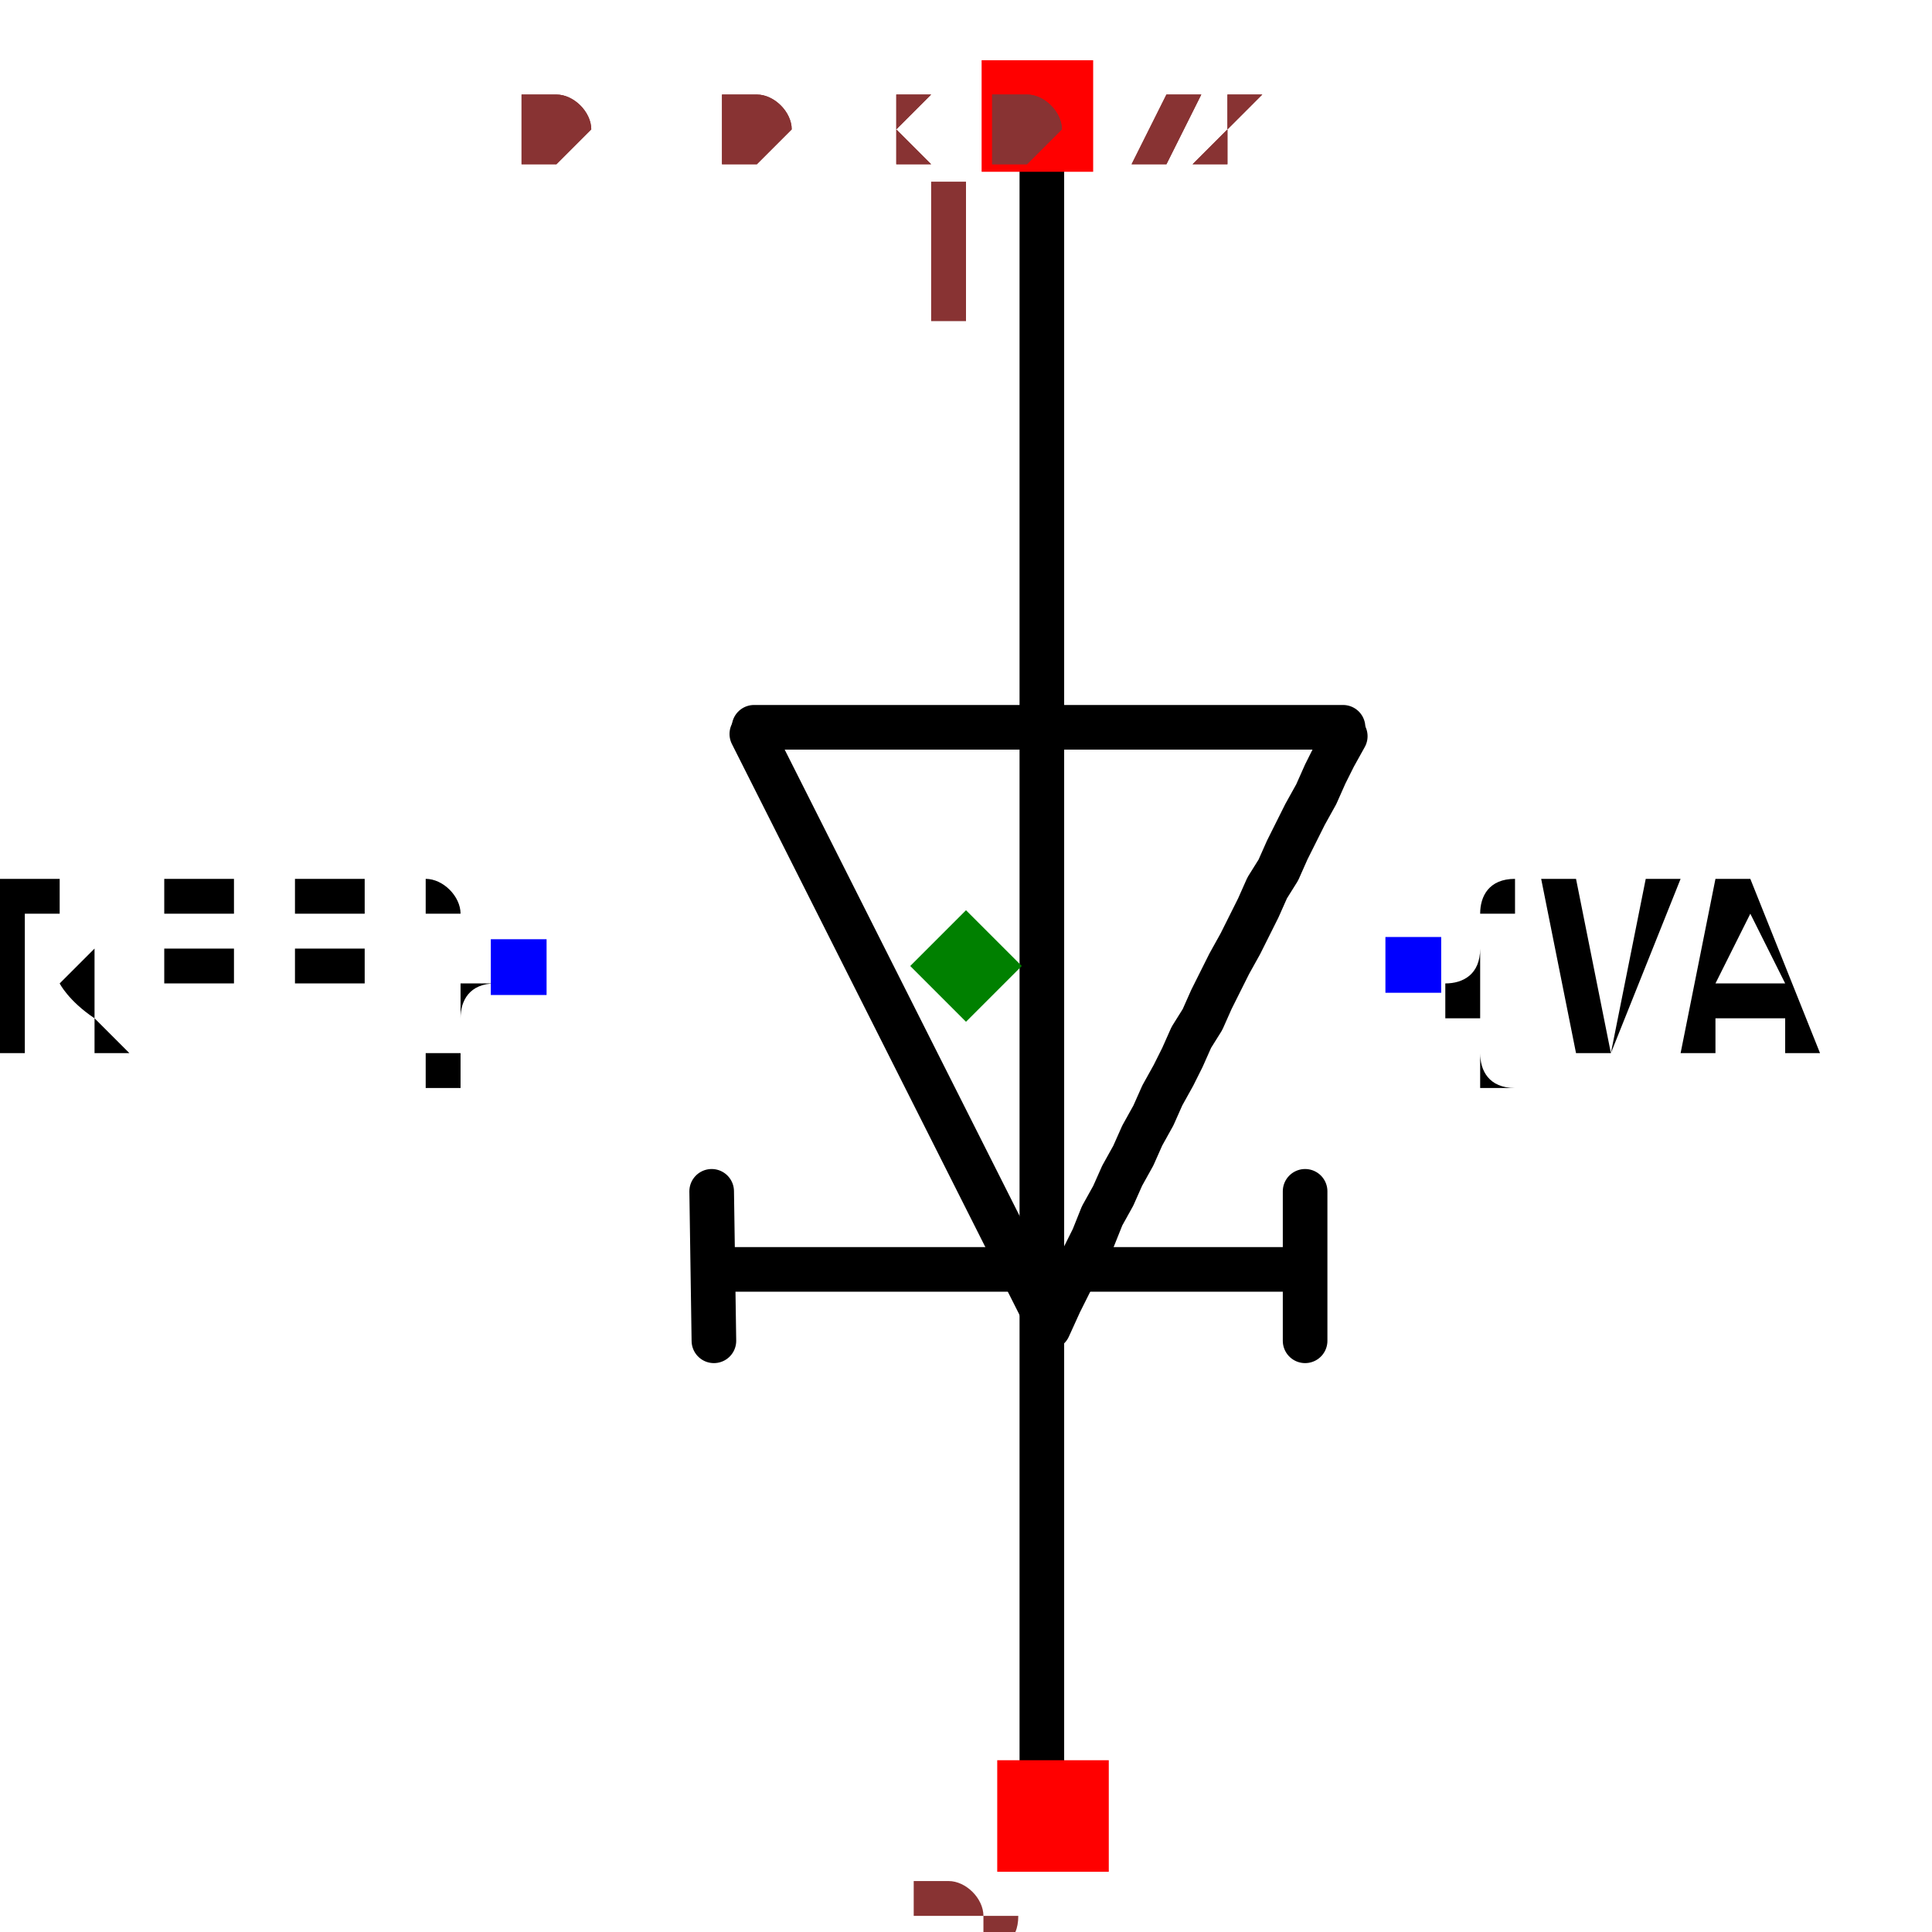
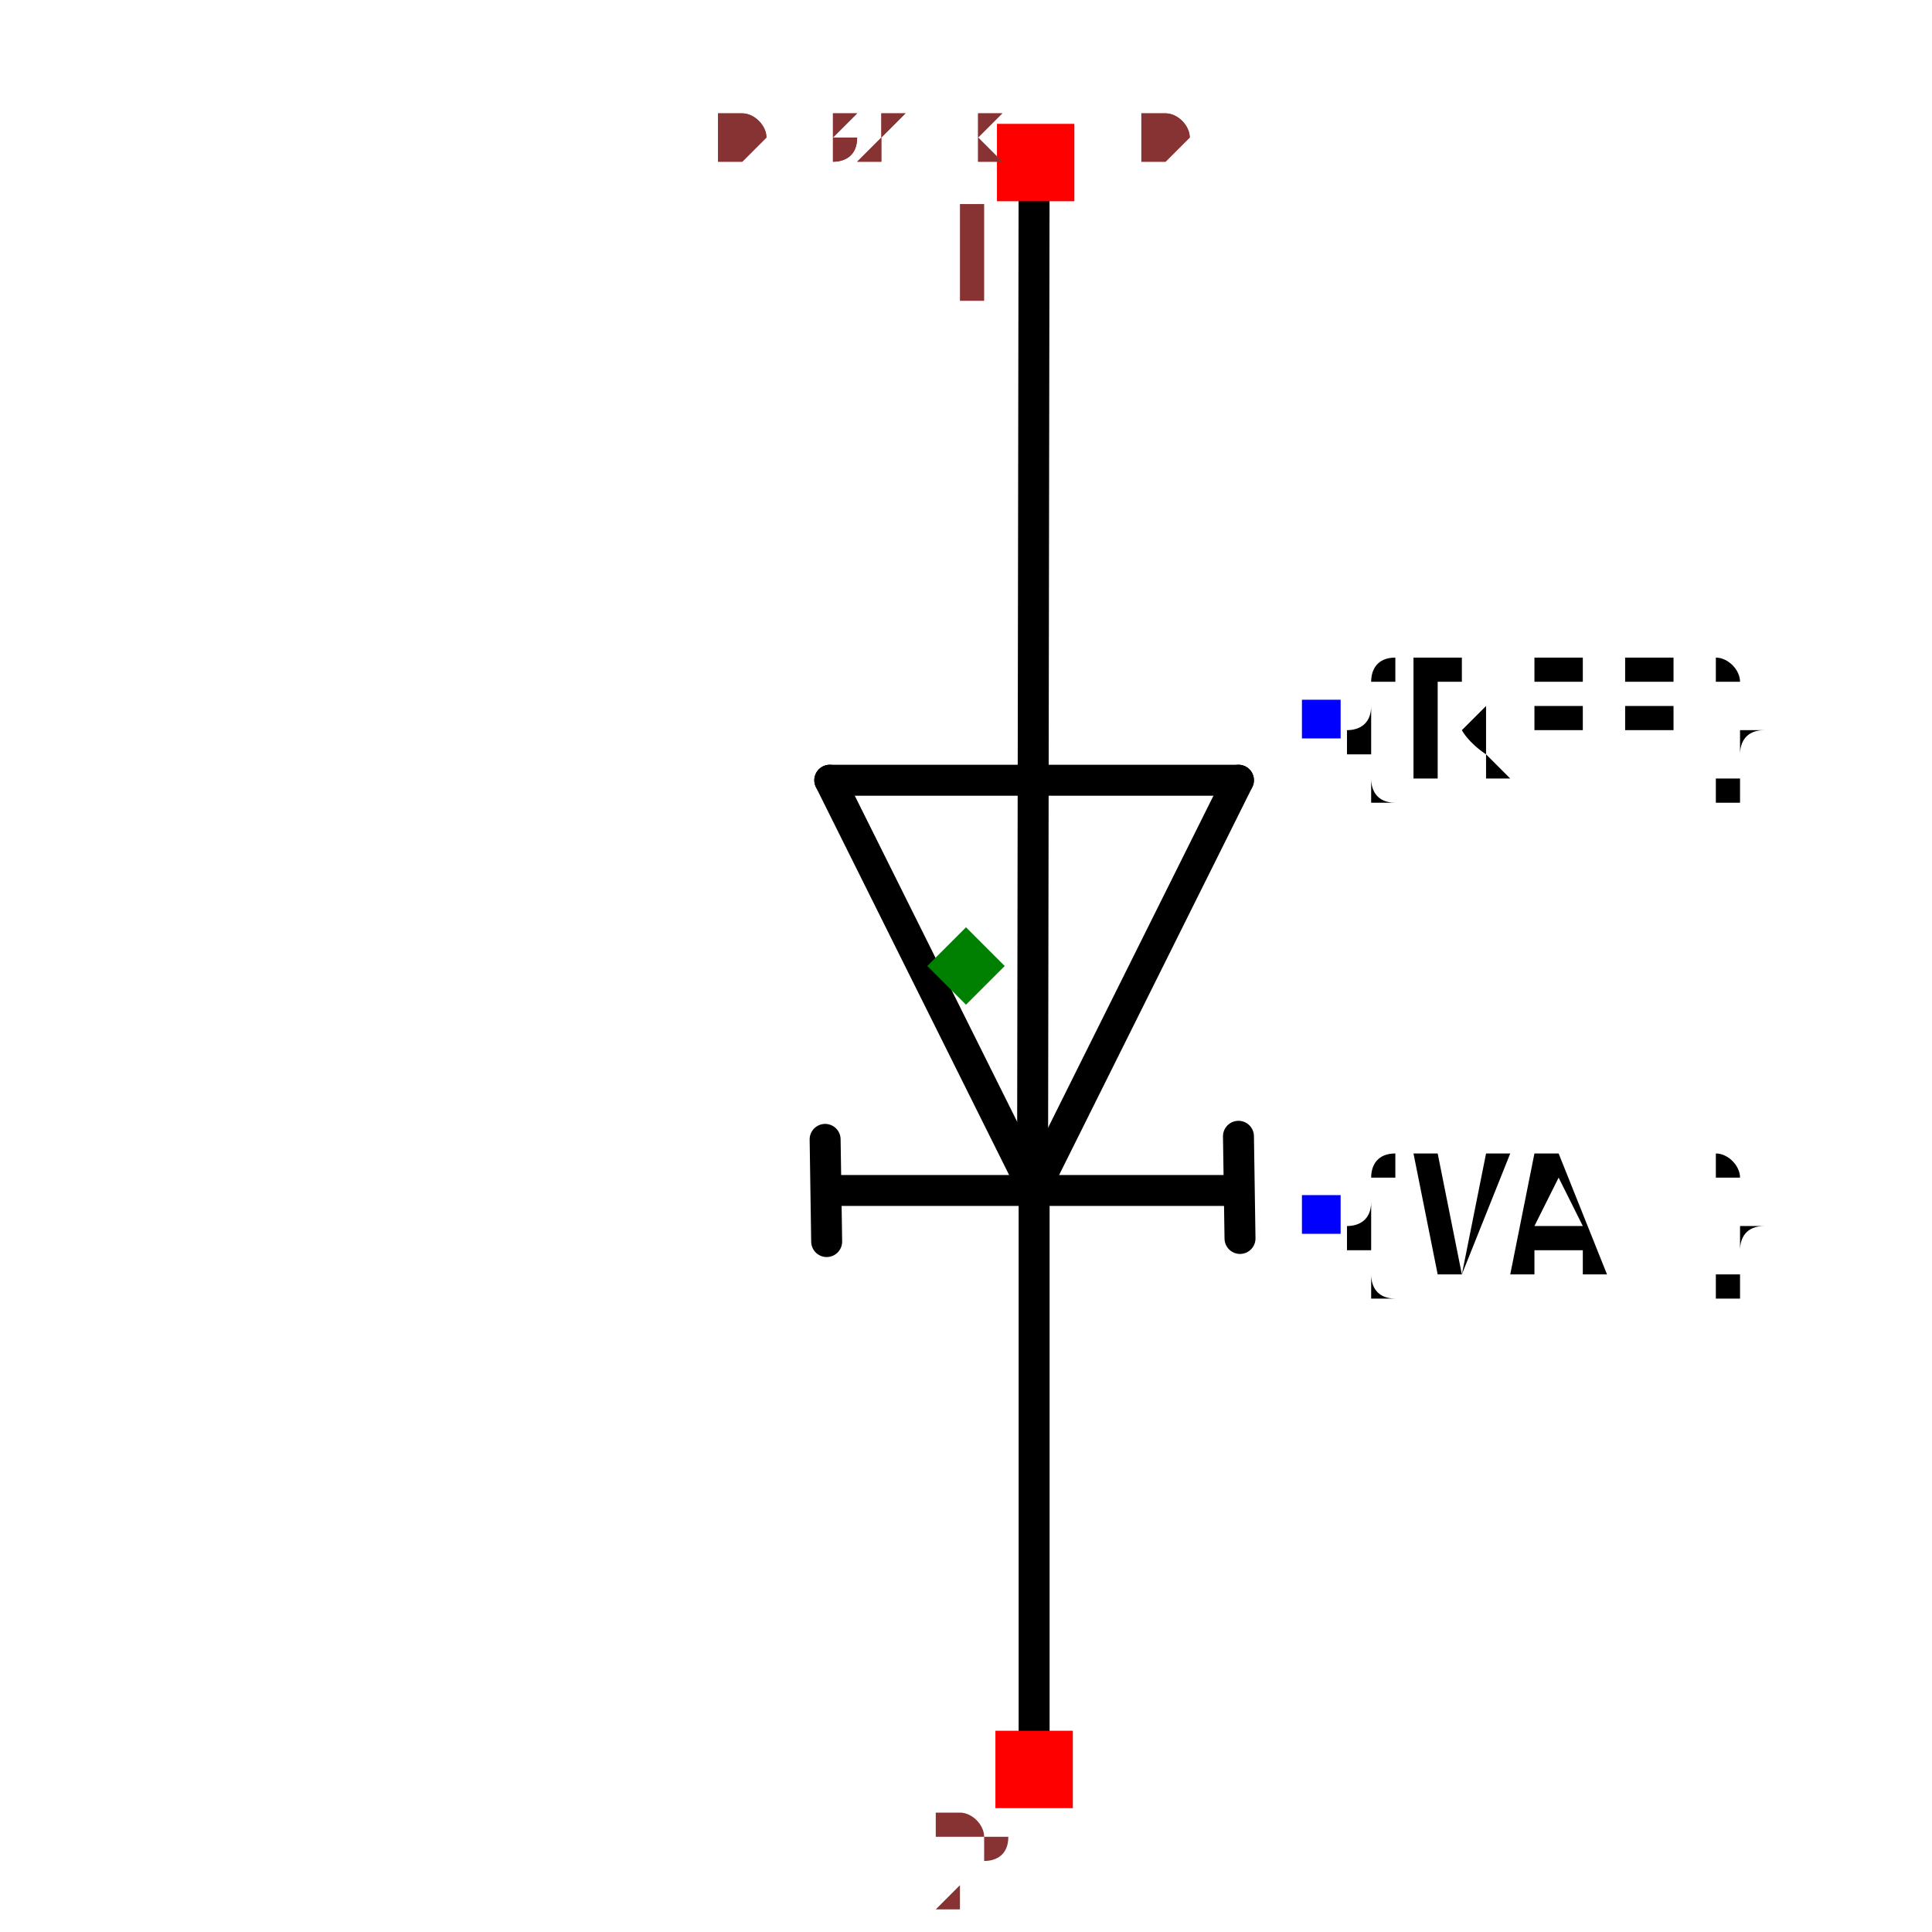
- <svg xmlns="http://www.w3.org/2000/svg" width="150" height="150" viewBox="-0.24 -0.433 0.48 0.866">
-   <path d="M0.034,-0.356 L0.034,0.366" fill="none" stroke="black" stroke-width="0.02" stroke-linecap="round" stroke-linejoin="round" />
-   <path d="M-0.113,0.168 L-0.114,0.101" fill="none" stroke="black" stroke-width="0.02" stroke-linecap="round" stroke-linejoin="round" />
-   <path d="M0.152,0.168 L0.152,0.101" fill="none" stroke="black" stroke-width="0.02" stroke-linecap="round" stroke-linejoin="round" />
-   <path d="M-0.095,-0.107 L0.169,-0.107" fill="none" stroke="black" stroke-width="0.02" stroke-linecap="round" stroke-linejoin="round" />
-   <path d="M0.17,-0.103 L0.17,-0.103 L0.165,-0.094 L0.161,-0.086 L0.157,-0.077 L0.152,-0.068 L0.148,-0.06 L0.144,-0.052 L0.14,-0.043 L0.135,-0.035 L0.131,-0.026 L0.127,-0.018 L0.123,-0.01 L0.118,-0.001 L0.114,0.007 L0.11,0.015 L0.106,0.024 L0.101,0.032 L0.097,0.041 L0.093,0.049 L0.088,0.058 L0.084,0.067 L0.079,0.076 L0.075,0.085 L0.07,0.094 L0.066,0.103 L0.061,0.112 L0.057,0.122 L0.052,0.132 L0.047,0.141 L0.042,0.151 L0.037,0.162 L0.037,0.162" fill="none" stroke="black" stroke-width="0.02" stroke-linecap="round" stroke-linejoin="round" />
-   <path d="M0.037,0.16 L-0.096,-0.104" fill="none" stroke="black" stroke-width="0.02" stroke-linecap="round" stroke-linejoin="round" />
-   <path d="M0.151,0.136 L-0.113,0.136" fill="black" stroke="black" stroke-width="0.02" stroke-linecap="round" stroke-linejoin="round" />
-   <text x="-0.2" y="1.2246467991473533e-17" dx="0" dy="0.038" text-anchor="end" style="font: 0.1px monospace; fill: black">{REF}</text>
-   <rect x="-0.213" y="-0.012" width="0.025" height="0.025" fill="blue" />
-   <text x="0.2" y="-1.2246467991473533e-17" dx="0" dy="0.038" text-anchor="start" style="font: 0.1px monospace; fill: black">{VAL}</text>
-   <rect x="0.188" y="-0.013" width="0.025" height="0.025" fill="blue" />
-   <rect x="0.007" y="-0.406" width="0.05" height="0.05" fill="red" />
-   <text x="-0.008" y="-0.291" text-anchor="middle" style="font: 0.08px monospace; fill: #833;">1</text>
-   <rect x="0.014" y="0.356" width="0.05" height="0.05" fill="red" />
-   <text x="-0.001" y="0.471" text-anchor="middle" style="font: 0.08px monospace; fill: #833;">2</text>
-   <path d="M 0 -0.025 L 0.025 0 L 0 0.025 L -0.025 0 Z" fill="green" />
-   <text x="-0.2" y="-0.361" style="font: 0.05px monospace; fill: #833;">0.40 x 0.72</text>
-   <text x="-0.2" y="-0.361" style="font: 0.05px monospace; fill: #833;">0.40 x 0.72</text>
+ <svg xmlns="http://www.w3.org/2000/svg" width="150" height="150" viewBox="-0.192 -0.624 0.384 1.248">
+   <path d="M0.044,0.145 L-0.088,-0.12" fill="none" stroke="black" stroke-width="0.02" stroke-linecap="round" stroke-linejoin="round" />
+   <path d="M0.176,-0.12 L0.044,0.145" fill="none" stroke="black" stroke-width="0.02" stroke-linecap="round" stroke-linejoin="round" />
+   <path d="M-0.088,-0.12 L0.176,-0.12" fill="none" stroke="black" stroke-width="0.02" stroke-linecap="round" stroke-linejoin="round" />
+   <path d="M0.176,0.145 L-0.088,0.145" fill="none" stroke="black" stroke-width="0.02" stroke-linecap="round" stroke-linejoin="round" />
+   <path d="M0.043,0.137 L0.044,-0.517" fill="none" stroke="black" stroke-width="0.02" stroke-linecap="round" stroke-linejoin="round" />
+   <path d="M0.044,0.523 L0.044,0.15" fill="none" stroke="black" stroke-width="0.02" stroke-linecap="round" stroke-linejoin="round" />
+   <path d="M0.177,0.176 L0.176,0.11" fill="none" stroke="black" stroke-width="0.02" stroke-linecap="round" stroke-linejoin="round" />
+   <path d="M-0.09,0.178 L-0.091,0.112" fill="none" stroke="black" stroke-width="0.02" stroke-linecap="round" stroke-linejoin="round" />
+   <text x="0.229" y="-0.16" dx="0" dy="0.038" text-anchor="start" style="font: 0.1px monospace; fill: black">{REF}</text>
+   <rect x="0.217" y="-0.172" width="0.025" height="0.025" fill="blue" />
+   <text x="0.229" y="0.16" dx="0" dy="0.038" text-anchor="start" style="font: 0.1px monospace; fill: black">{VAL}</text>
+   <rect x="0.217" y="0.148" width="0.025" height="0.025" fill="blue" />
+   <rect x="0.02" y="-0.544" width="0.05" height="0.05" fill="red" />
+   <text x="0.005" y="-0.429" text-anchor="middle" style="font: 0.08px monospace; fill: #833;">1</text>
+   <rect x="0.019" y="0.494" width="0.05" height="0.05" fill="red" />
+   <text x="0.004" y="0.609" text-anchor="middle" style="font: 0.08px monospace; fill: #833;">2</text>
+   <path d="M 0 -0.025 L 0.025 1.1102230246251565e-16 L 0 0.025 L -0.025 1.1102230246251565e-16 Z" fill="green" />
+   <text x="-0.16" y="-0.52" style="font: 0.05px monospace; fill: #833;">0.32 x 1.04</text>
+   <text x="-0.16" y="-0.52" style="font: 0.05px monospace; fill: #833;">0.32 x 1.04</text>
</svg>
